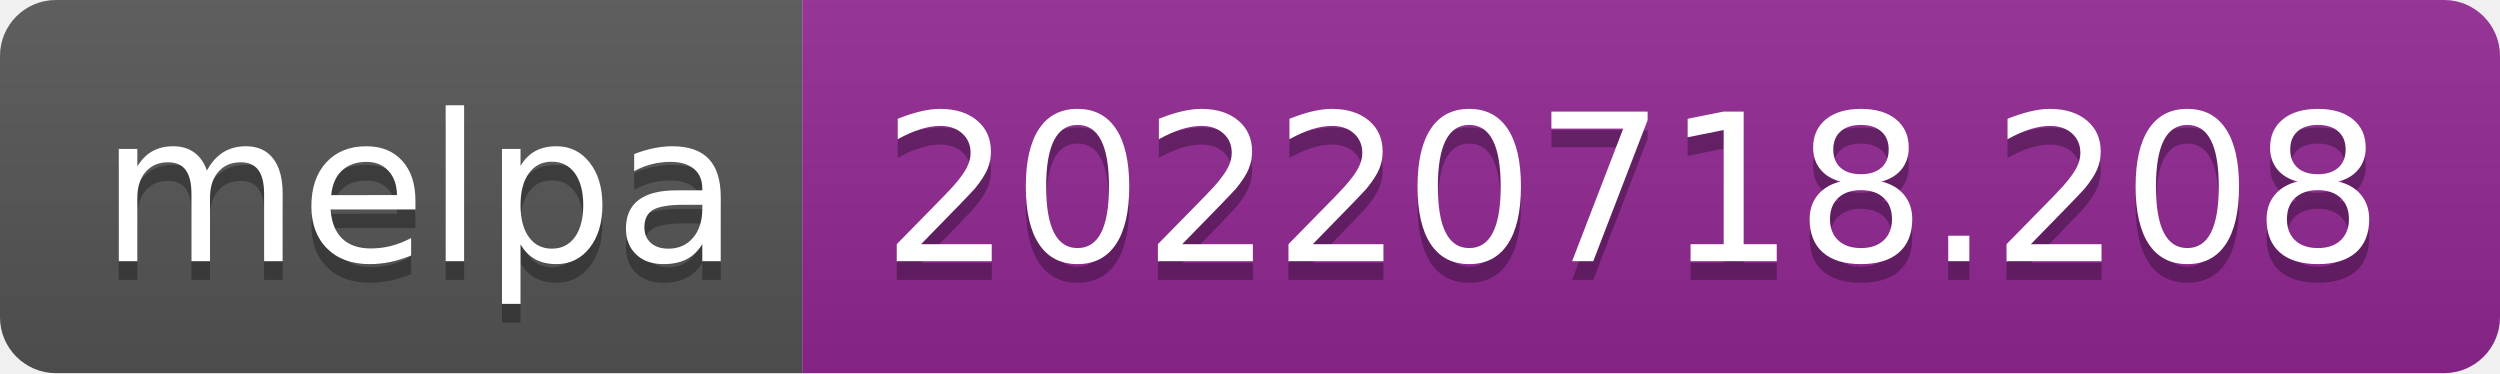
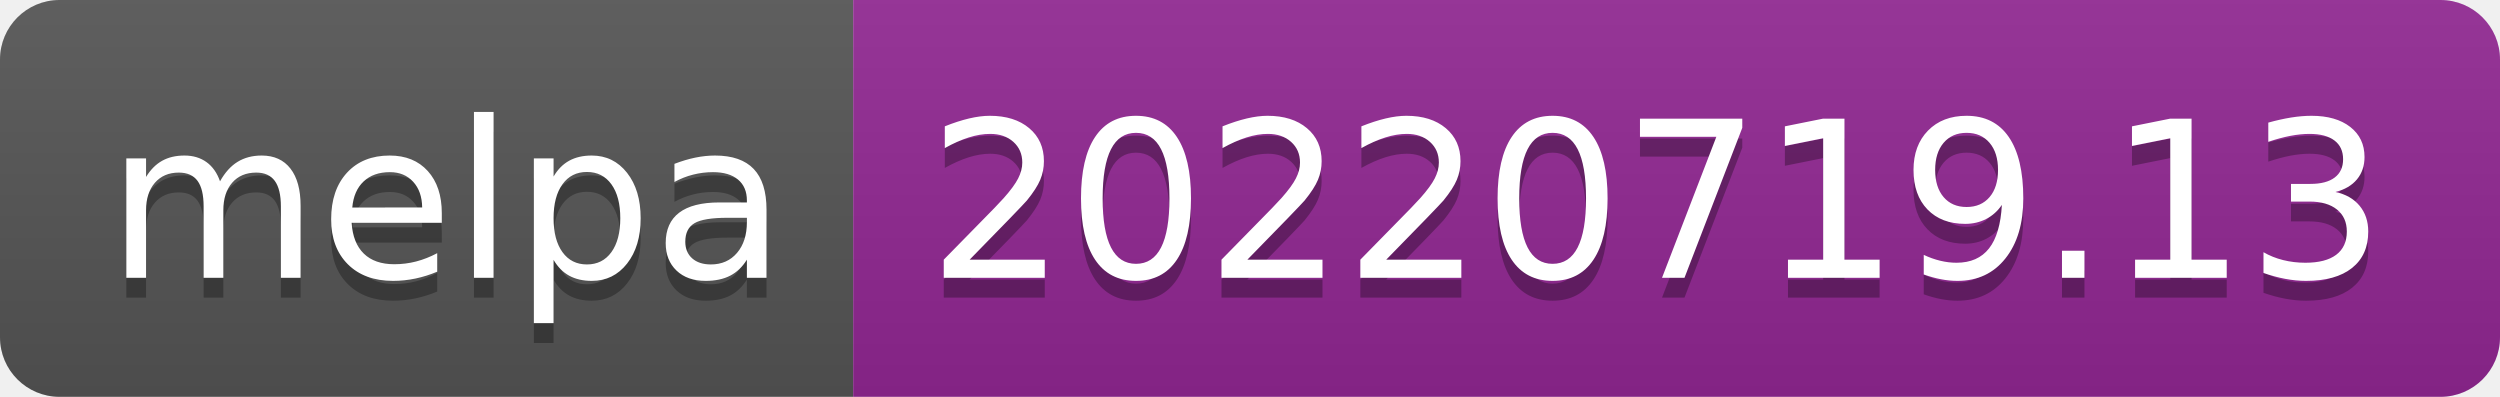
- <svg xmlns="http://www.w3.org/2000/svg" width="134" height="20" role="img" aria-label="melpa: 20220718.208">
+ <svg xmlns="http://www.w3.org/2000/svg" width="126" height="20" role="img" aria-label="melpa: 20220719.13">
  <linearGradient id="s" x2="0" y2="100%">
    <stop offset="0" stop-color="#bbb" stop-opacity=".1" />
    <stop offset="1" stop-opacity=".1" />
  </linearGradient>
  <clipPath id="r">
-     <rect width="134" height="20" rx="3" fill="#fff" />
+     <rect width="126" height="20" rx="3" fill="#fff" />
  </clipPath>
  <g clip-path="url(#r)">
    <rect width="43" height="20" fill="#555" />
-     <rect x="43" width="91" height="20" fill="#922793" />
-     <rect width="134" height="20" fill="url(#s)" />
+     <rect x="43" width="83" height="20" fill="#922793" />
+     <rect width="126" height="20" fill="url(#s)" />
  </g>
  <g fill="#fff" text-anchor="middle" font-family="Verdana,Geneva,DejaVu Sans,sans-serif" text-rendering="geometricPrecision" font-size="110">
    <text aria-hidden="true" x="225" y="150" fill="#010101" fill-opacity=".3" transform="scale(.1)" textLength="330">melpa</text>
    <text x="225" y="140" transform="scale(.1)" fill="#fff" textLength="330">melpa</text>
-     <text aria-hidden="true" x="875" y="150" fill="#010101" fill-opacity=".3" transform="scale(.1)" textLength="810">20220718.208</text>
-     <text x="875" y="140" transform="scale(.1)" fill="#fff" textLength="810">20220718.208</text>
+     <text aria-hidden="true" x="835" y="150" fill="#010101" fill-opacity=".3" transform="scale(.1)" textLength="730">20220719.13</text>
+     <text x="835" y="140" transform="scale(.1)" fill="#fff" textLength="730">20220719.13</text>
  </g>
</svg>
